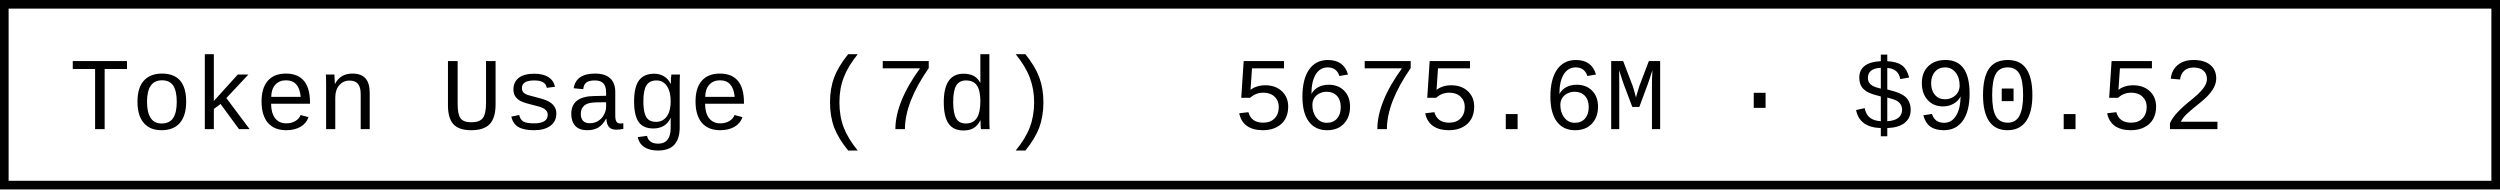
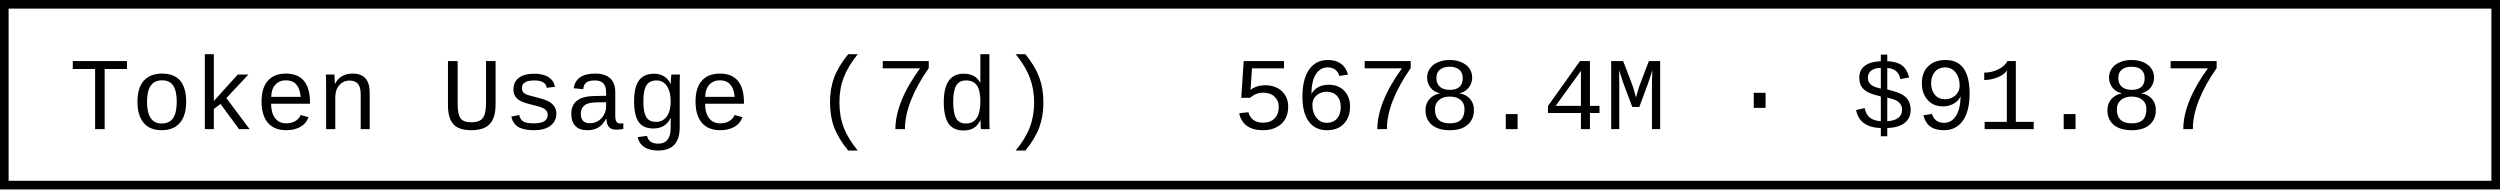
- <svg xmlns="http://www.w3.org/2000/svg" width="290.4" height="22" role="img" aria-label="Token Usage (7d): 5675.6M · $90.52">
+ <svg xmlns="http://www.w3.org/2000/svg" width="290.4" height="22" role="img" aria-label="Token Usage (7d): 5678.4M · $91.87">
  <rect x="0.5" y="0.5" width="289.4" height="21" fill="#fff" stroke="#000" stroke-width="1" />
  <g font-family="'Consolas','Monaco','Courier New',monospace" font-size="12" fill="#000">
    <text x="8" y="15">Token Usage (7d)</text>
-     <text x="143.2" y="15">5675.6M · $90.52</text>
+     <text x="143.2" y="15">5678.4M · $91.87</text>
  </g>
</svg>
